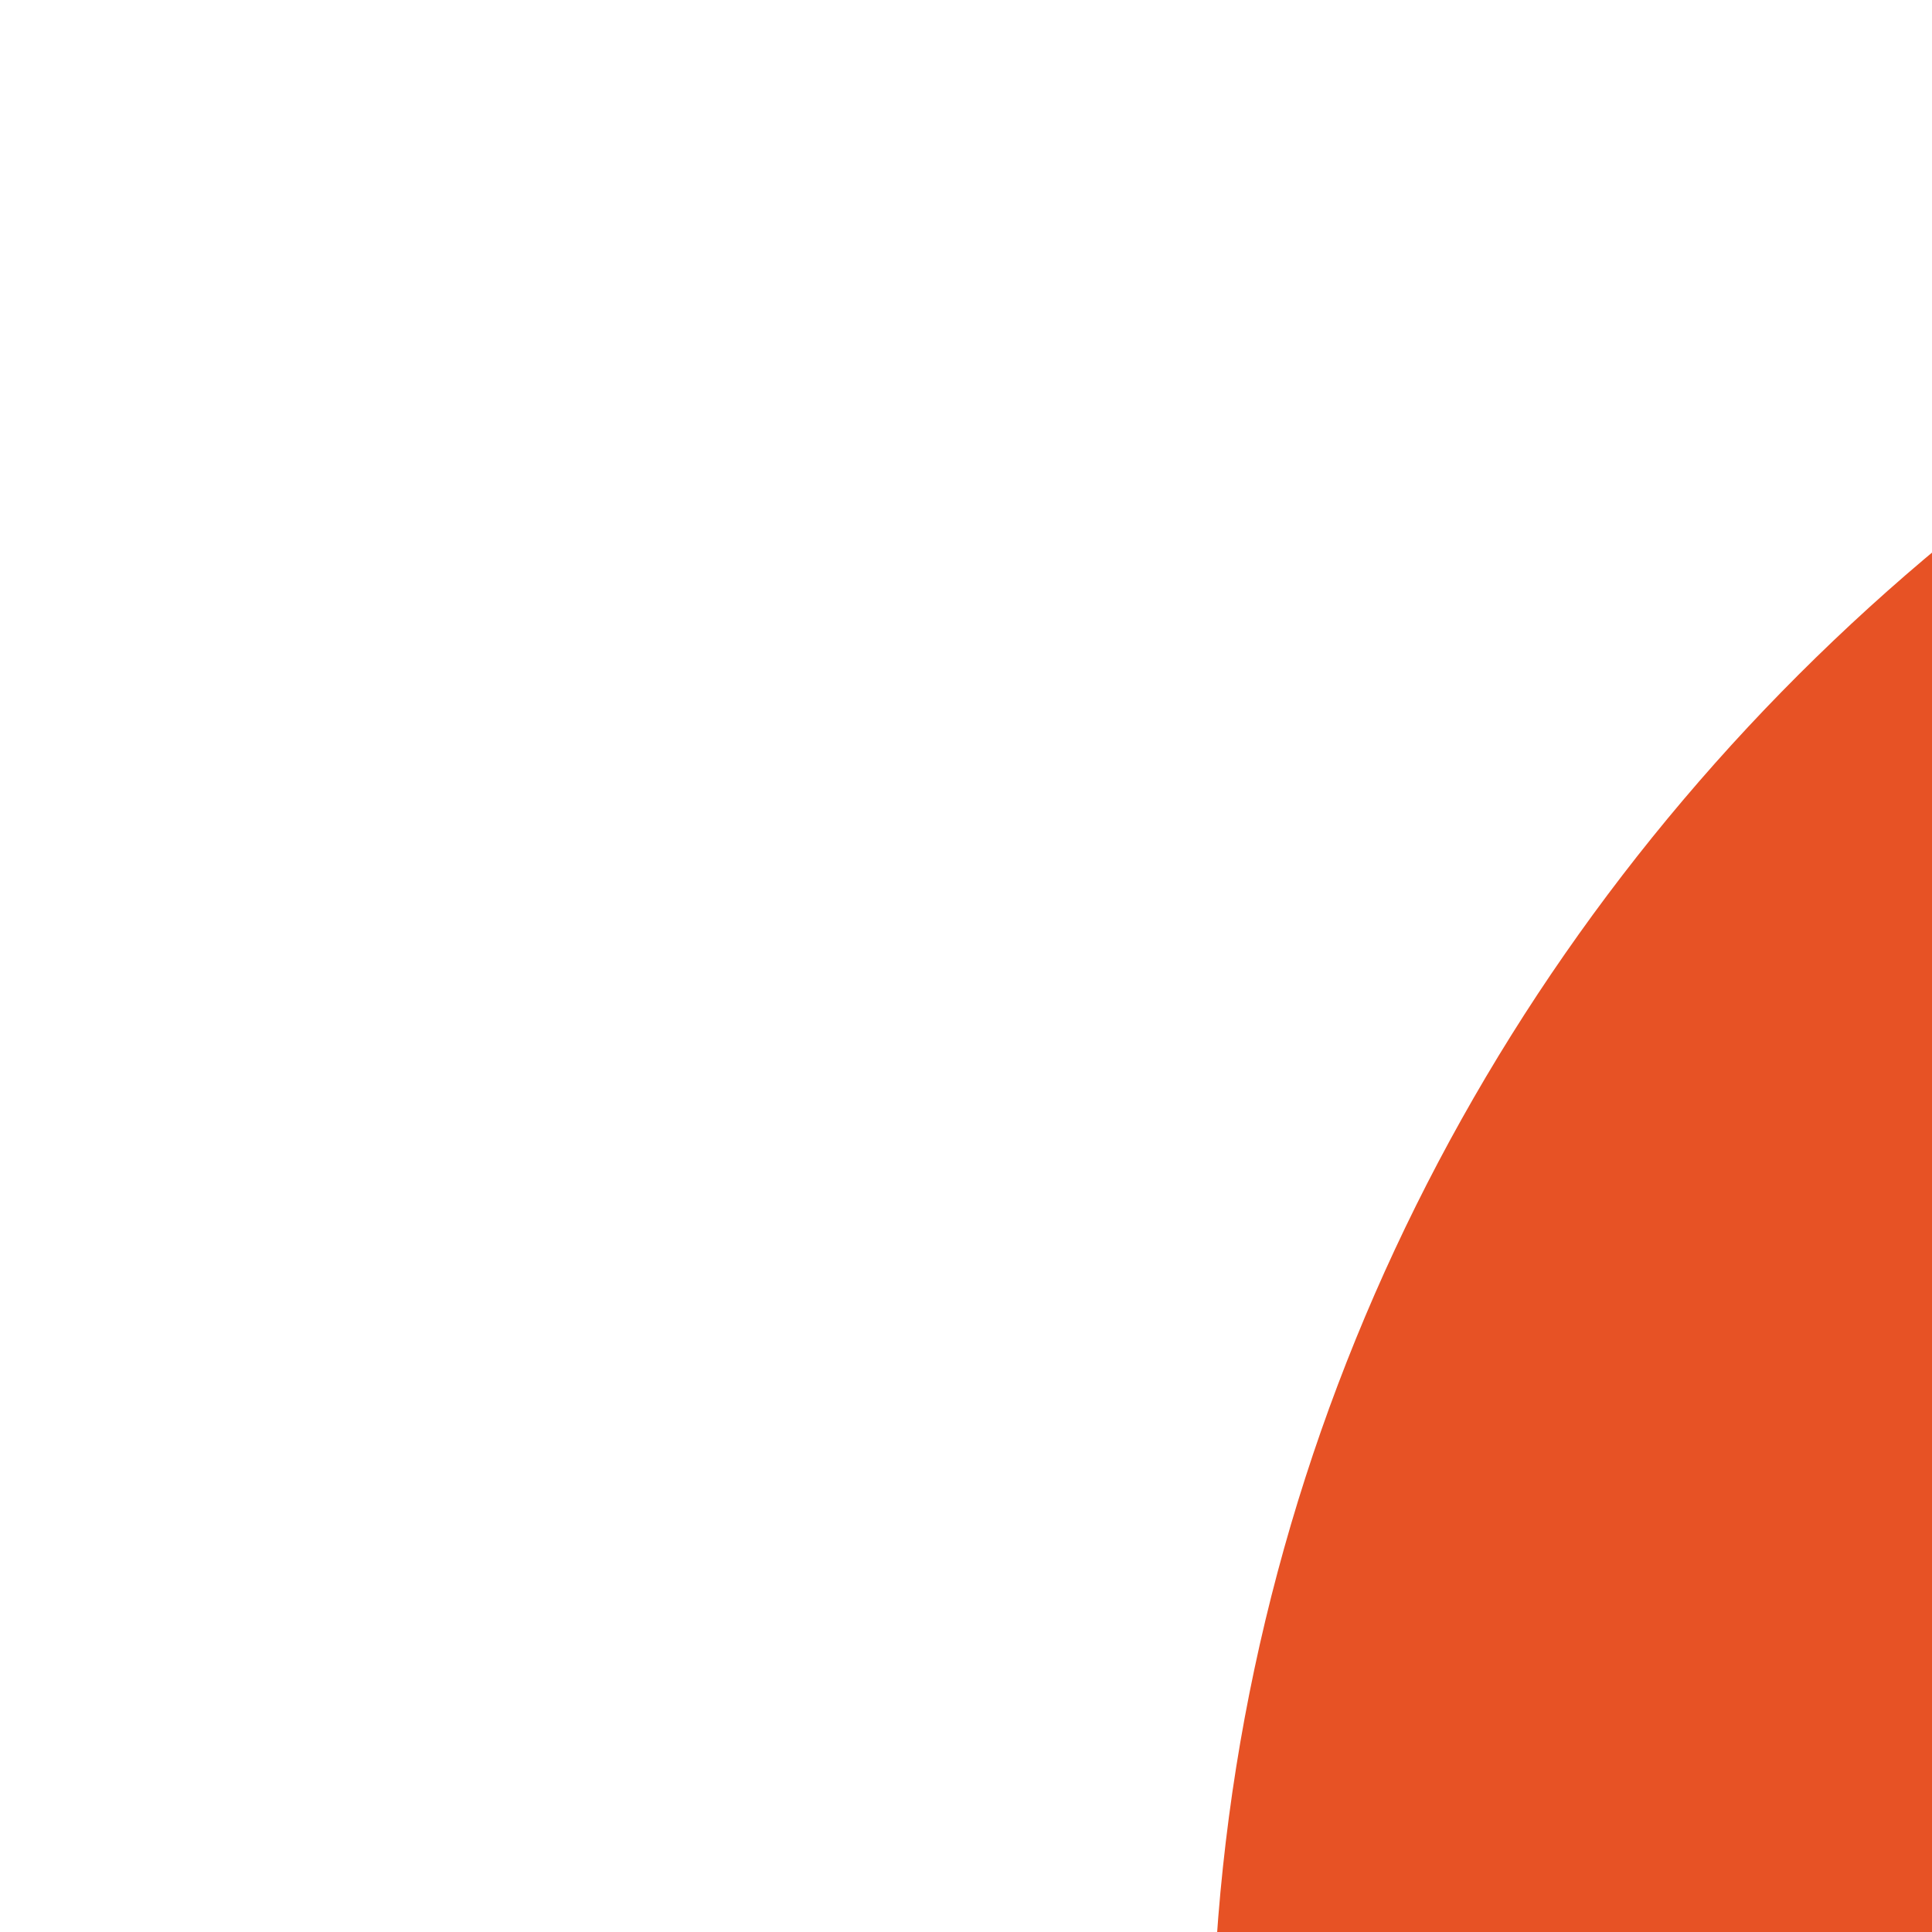
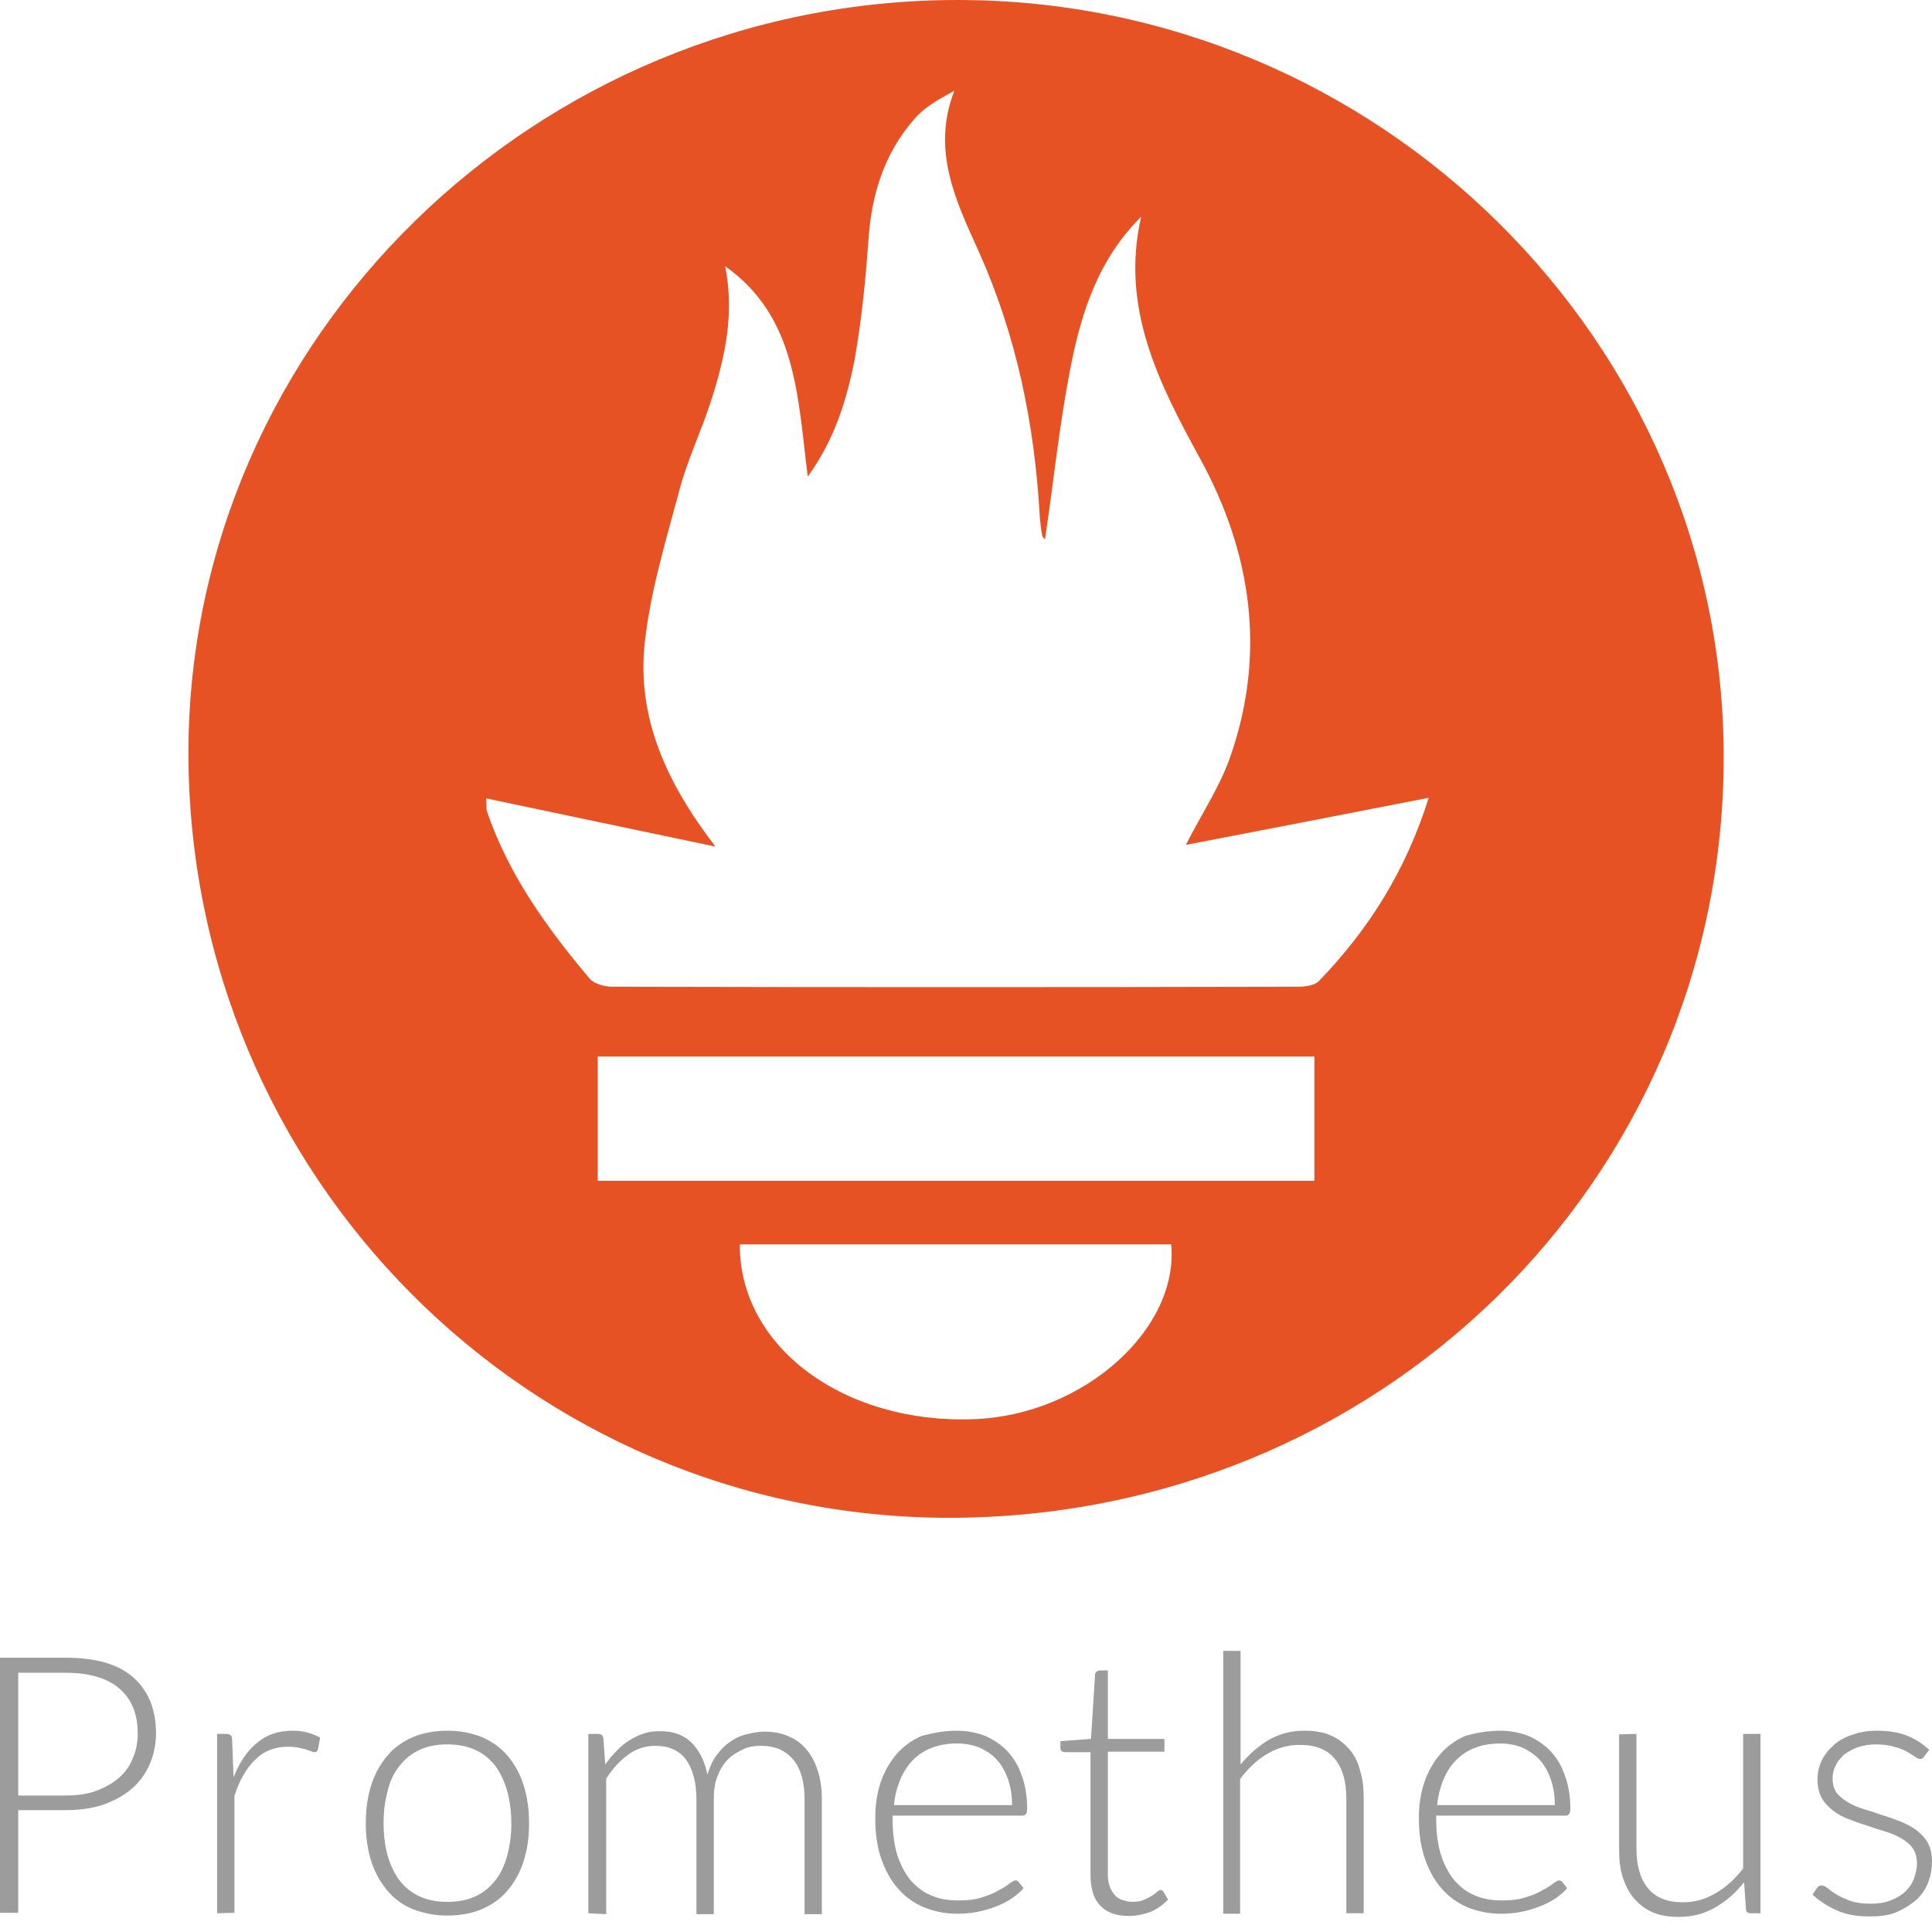
- <svg xmlns="http://www.w3.org/2000/svg" role="img" viewBox="0 0 128 128">
-   <style>svg {enable-background:new 0 0 432 373}</style>
-   <path fill="#9c9c9d" d="M8.1 345.9v22.5h-4v-55.9h14.4c6.6 0 11.5 1.4 14.8 4.3 3.3 2.9 5 7 5 12.3 0 2.4-.5 4.7-1.4 6.8-.9 2.1-2.2 3.8-3.9 5.3-1.7 1.5-3.8 2.6-6.2 3.5-2.4.8-5.2 1.2-8.3 1.2H8.1zm0-3.2h10.4c2.5 0 4.7-.3 6.6-1 1.9-.7 3.6-1.6 5-2.8 1.4-1.2 2.4-2.6 3.1-4.3.7-1.6 1.1-3.4 1.1-5.4 0-4.3-1.3-7.6-4-9.9-2.6-2.3-6.6-3.5-11.8-3.5H8.1v26.9zm43.6 25.8v-39.3h2c.4 0 .8.1 1 .3.2.2.3.5.3.9l.3 8.3c1.3-3.2 2.9-5.7 5.1-7.5 2.1-1.8 4.7-2.7 7.8-2.7 1.2 0 2.3.1 3.3.4s1.9.6 2.8 1.1l-.5 2.6c-.1.4-.3.6-.8.6-.2 0-.4-.1-.7-.2-.3-.1-.7-.2-1.1-.4-.4-.1-1-.2-1.6-.4-.6-.1-1.4-.2-2.2-.2-3 0-5.4.9-7.3 2.8-1.9 1.8-3.5 4.5-4.6 8v25.6l-3.8.1zm50.5-40c2.8 0 5.3.5 7.6 1.4 2.2 1 4.1 2.3 5.6 4.1s2.7 3.9 3.5 6.4c.8 2.5 1.2 5.3 1.2 8.4 0 3.1-.4 5.9-1.2 8.3-.8 2.5-2 4.6-3.5 6.4-1.5 1.8-3.4 3.1-5.6 4.1-2.2.9-4.7 1.4-7.6 1.4-2.8 0-5.3-.5-7.6-1.4-2.2-.9-4.1-2.3-5.6-4.1s-2.7-3.9-3.5-6.4c-.8-2.5-1.2-5.3-1.2-8.3 0-3.1.4-5.9 1.2-8.4.8-2.5 2-4.6 3.5-6.4 1.5-1.8 3.4-3.1 5.6-4.1 2.2-.9 4.8-1.4 7.6-1.4zm0 37.5c2.3 0 4.4-.4 6.1-1.2 1.8-.8 3.2-2 4.4-3.5 1.2-1.5 2-3.3 2.6-5.4s.9-4.5.9-7.1c0-2.6-.3-5-.9-7.1-.6-2.1-1.5-4-2.6-5.5-1.2-1.5-2.6-2.7-4.4-3.5-1.8-.8-3.8-1.2-6.1-1.2s-4.4.4-6.1 1.2c-1.8.8-3.2 2-4.4 3.5-1.2 1.5-2.1 3.3-2.6 5.5-.6 2.1-.9 4.5-.9 7.1 0 2.6.3 5 .9 7.1.6 2.1 1.5 3.9 2.6 5.4 1.2 1.5 2.6 2.7 4.4 3.5 1.7.8 3.7 1.2 6.1 1.2zm30.9 2.5v-39.3h2.1c.7 0 1.1.3 1.2 1l.4 5.7c.8-1.1 1.6-2.1 2.5-3 .9-.9 1.8-1.7 2.8-2.3 1-.6 2-1.1 3.2-1.5 1.1-.4 2.3-.5 3.5-.5 2.9 0 5.2.8 6.9 2.5 1.7 1.7 2.9 4 3.5 7 .5-1.6 1.1-3 2-4.2.9-1.2 1.8-2.2 2.9-2.9 1.1-.8 2.3-1.4 3.6-1.7s2.6-.6 4-.6c1.9 0 3.7.3 5.2 1 1.6.6 2.9 1.6 4 2.9 1.1 1.3 1.9 2.8 2.5 4.7.6 1.8.9 3.9.9 6.3v25.1h-3.8v-25.1c0-3.8-.8-6.8-2.5-8.8-1.7-2-4-3-7.1-3-1.4 0-2.7.2-3.9.8s-2.4 1.2-3.3 2.2c-1 1-1.7 2.2-2.3 3.7-.6 1.5-.8 3.2-.8 5.1v25.1h-3.8v-25.1c0-3.8-.8-6.7-2.3-8.8-1.5-2-3.8-3-6.7-3-2.1 0-4.1.6-5.9 1.9-1.8 1.3-3.4 3-4.9 5.3v29.7l-3.9-.2zm80.8-40c2.2 0 4.3.4 6.1 1.1 1.9.8 3.5 1.9 4.9 3.3 1.4 1.5 2.5 3.3 3.2 5.4.8 2.1 1.2 4.6 1.2 7.3 0 .6-.1 1-.3 1.2-.2.2-.4.3-.8.3h-28.4v.7c0 2.9.3 5.5 1 7.8.7 2.2 1.7 4.1 2.9 5.6 1.3 1.5 2.8 2.7 4.6 3.4 1.8.8 3.8 1.1 6 1.1 2 0 3.7-.2 5.1-.7 1.4-.4 2.7-.9 3.6-1.5 1-.5 1.8-1 2.4-1.5.6-.4 1-.7 1.3-.7.3 0 .6.1.8.4l1 1.3c-.6.8-1.5 1.5-2.5 2.2-1 .7-2.2 1.3-3.5 1.8-1.3.5-2.6.9-4.1 1.2-1.5.3-2.9.4-4.4.4-2.7 0-5.1-.5-7.3-1.4-2.2-.9-4.1-2.3-5.7-4.1-1.6-1.8-2.8-4-3.7-6.6-.9-2.6-1.3-5.6-1.3-8.9 0-2.8.4-5.4 1.2-7.8.8-2.4 2-4.4 3.5-6.2 1.5-1.7 3.4-3.1 5.6-4 2.3-.6 4.8-1.1 7.6-1.1zm0 2.8c-2 0-3.8.3-5.4.9-1.6.6-3 1.5-4.2 2.7-1.2 1.2-2.1 2.6-2.8 4.3-.7 1.7-1.2 3.5-1.4 5.6H226c0-2.1-.3-4-.9-5.7-.6-1.7-1.4-3.1-2.4-4.2s-2.3-2-3.8-2.7c-1.5-.6-3.2-.9-5-.9zm37.7 37.8c-2.7 0-4.7-.7-6.2-2.2-1.5-1.5-2.2-3.8-2.2-6.8v-26.9h-5.6c-.3 0-.5-.1-.7-.2-.2-.2-.3-.4-.3-.7v-1.5l6.7-.5.9-14.1c0-.2.1-.4.3-.6.2-.2.4-.3.7-.3h1.8v15h12.4v2.8H247v26.7c0 1.1.1 2 .4 2.8.3.8.7 1.4 1.1 1.9s1.1.9 1.7 1.1c.7.2 1.4.4 2.1.4.9 0 1.8-.1 2.5-.4.7-.3 1.3-.6 1.8-.9.5-.3.9-.6 1.2-.9.3-.3.6-.4.8-.4.2 0 .4.1.6.4l1 1.7c-1 1.1-2.3 2-3.8 2.7-1.5.5-3.1.9-4.8.9zm20.7-.6V311h3.8v24.9c1.8-2.2 3.9-4 6.2-5.4 2.3-1.3 4.9-2 7.8-2 2.2 0 4.1.3 5.7 1 1.6.7 3 1.7 4.1 3 1.1 1.3 1.9 2.8 2.4 4.7.6 1.8.8 3.9.8 6.2v25.1h-3.8v-25.1c0-3.7-.8-6.6-2.5-8.7-1.7-2.1-4.3-3.1-7.7-3.1-2.6 0-5 .7-7.2 2s-4.2 3.2-5.9 5.5v29.5h-3.7zm60.7-40c2.2 0 4.3.4 6.1 1.1 1.9.8 3.5 1.9 4.9 3.3 1.4 1.5 2.5 3.3 3.2 5.4.8 2.1 1.2 4.6 1.2 7.3 0 .6-.1 1-.3 1.2-.2.2-.4.3-.8.3H319v.7c0 2.9.3 5.5 1 7.8.7 2.2 1.7 4.1 2.9 5.6 1.3 1.5 2.8 2.7 4.6 3.4 1.8.8 3.8 1.1 6 1.1 2 0 3.7-.2 5.1-.7 1.4-.4 2.7-.9 3.6-1.5 1-.5 1.8-1 2.4-1.5.6-.4 1-.7 1.3-.7.3 0 .6.1.8.4l1 1.3c-.6.8-1.5 1.5-2.5 2.2-1 .7-2.2 1.3-3.5 1.8-1.3.5-2.6.9-4.1 1.2-1.5.3-2.9.4-4.4.4-2.7 0-5.1-.5-7.3-1.4-2.2-.9-4.1-2.3-5.7-4.1-1.6-1.8-2.8-4-3.7-6.6-.9-2.6-1.3-5.6-1.3-8.9 0-2.8.4-5.4 1.2-7.8.8-2.4 2-4.4 3.5-6.2 1.5-1.7 3.4-3.1 5.6-4 2.2-.6 4.7-1.1 7.5-1.1zm0 2.8c-2 0-3.8.3-5.4.9-1.6.6-3 1.5-4.2 2.7-1.2 1.2-2.1 2.6-2.8 4.3-.7 1.7-1.2 3.5-1.4 5.6H345c0-2.1-.3-4-.9-5.7-.6-1.7-1.4-3.1-2.4-4.2s-2.3-2-3.8-2.7c-1.5-.6-3.1-.9-4.9-.9zm29.9-2.1v25.1c0 3.7.8 6.6 2.5 8.7 1.7 2.1 4.3 3.1 7.7 3.1 2.6 0 5-.7 7.2-2s4.2-3.1 6-5.4v-29.5h3.8v39.3H388c-.7 0-1.1-.3-1.1-1l-.4-5.8c-1.8 2.3-3.9 4.1-6.3 5.5-2.4 1.4-5 2.1-8 2.1-2.2 0-4.1-.3-5.7-1s-3-1.7-4.1-3c-1.1-1.3-1.9-2.8-2.5-4.7-.6-1.8-.8-3.9-.8-6.2v-25.1l3.8-.1zm63.1 4.9c-.2.4-.5.6-.9.6-.3 0-.7-.2-1.1-.5-.5-.3-1.1-.7-1.8-1.1-.7-.4-1.7-.8-2.8-1.1-1.1-.3-2.4-.5-4-.5-1.4 0-2.7.2-3.9.6-1.2.4-2.2 1-3 1.6-.8.7-1.5 1.5-1.9 2.4-.5.9-.7 1.9-.7 2.9 0 1.2.3 2.3.9 3.1.6.8 1.5 1.5 2.5 2.1 1 .6 2.2 1.1 3.5 1.5 1.3.4 2.6.8 4 1.3 1.4.4 2.7.9 4 1.4 1.3.5 2.5 1.2 3.5 1.9 1 .8 1.9 1.7 2.5 2.8.6 1.1.9 2.5.9 4 0 1.7-.3 3.3-.9 4.8s-1.5 2.8-2.7 3.8-2.6 1.9-4.3 2.6-3.7.9-5.8.9c-2.8 0-5.1-.4-7.1-1.3s-3.8-2-5.4-3.5l.9-1.3c.1-.2.3-.4.4-.5.2-.1.4-.2.7-.2.3 0 .8.2 1.3.6.5.4 1.1.9 2 1.4.8.5 1.8.9 3 1.4 1.2.4 2.7.6 4.4.6 1.7 0 3.1-.2 4.4-.7 1.3-.5 2.3-1.1 3.2-1.9.8-.8 1.5-1.7 1.9-2.8.4-1.1.7-2.2.7-3.4 0-1.3-.3-2.4-.9-3.3-.6-.9-1.5-1.6-2.5-2.2-1-.6-2.2-1.1-3.5-1.5-1.3-.4-2.6-.8-4-1.3-1.4-.4-2.7-.9-4-1.4-1.3-.5-2.5-1.1-3.5-1.9-1-.8-1.9-1.7-2.5-2.8-.6-1.1-.9-2.5-.9-4.1 0-1.4.3-2.7.9-4 .6-1.3 1.5-2.4 2.6-3.4s2.5-1.8 4.1-2.3c1.6-.6 3.4-.9 5.4-.9 2.4 0 4.5.3 6.4 1 1.9.7 3.6 1.8 5.1 3.2l-1.1 1.4z" />
-   <path fill="#e75225" d="M216.2 4.6c74.4 0 135.4 60.3 135.3 133.6-.1 74.5-60.9 133.9-136.9 133.9-74.2-.1-134.3-60.4-134.3-134.9.1-72.9 61.3-132.6 135.9-132.6zm-41.1 46.9c1.7 8.3 0 16.1-2.5 23.8-1.7 5.3-4.2 10.4-5.6 15.8-2.4 8.9-5.1 17.8-6.1 26.8-1.4 13 3.7 24.5 12.5 35.9-14.3-3-27.3-5.7-40.5-8.5.1 1.3 0 1.8.1 2.2 3.8 11.2 10.6 20.6 18.2 29.6.8.9 2.6 1.4 4 1.4 40.4.1 80.7.1 121.1 0 1.3 0 2.9-.2 3.7-1 8.7-9 15.3-19.3 19.4-32.3-14.8 2.9-28.9 5.6-42.9 8.3 2.8-5.5 6.1-10.4 7.9-15.7 6.3-18.2 3.7-35.8-5.4-52.4-7.3-13.3-14.1-26.6-10.4-42.6C240.9 50.4 237.9 60 236 70c-1.9 9.8-2.9 19.7-4.4 29.7-.2-.3-.5-.5-.5-.8-.2-1-.3-2.1-.4-3.1-.9-16.3-4.1-32-10.8-46.9-4-8.8-8.4-17.8-4.3-28.3-2.8 1.5-5.3 2.9-7.1 5-5.4 6.2-7.6 13.5-8.1 21.6-.5 6.9-1.2 13.9-2.4 20.7-1.4 7.1-3.5 14.1-8.3 20.7-1.8-14.3-2-28.2-14.6-37.1zm104.1 139.3H152.6v21.9h126.6v-21.9zm-101.5 33.1c-.1 18.2 18.6 31.8 41.6 30.8 19.1-.8 36-15.8 34.6-30.8h-76.2z" />
+ <svg xmlns="http://www.w3.org/2000/svg" width="128" height="128" viewBox="0 0 128 128">
+   <path style="stroke:none;fill-rule:evenodd;fill:#9c9c9d;fill-opacity:1" d="M1.207 119.926v6.8H0v-16.898h4.352c1.992 0 3.472.422 4.472 1.3.996.876 1.512 2.114 1.512 3.716a5.19 5.19 0 0 1-.426 2.058 4.42 4.42 0 0 1-1.176 1.602c-.515.453-1.148.785-1.875 1.058-.726.243-1.57.364-2.507.364Zm0-.969h3.145c.753 0 1.418-.09 1.992-.3.574-.212 1.09-.485 1.511-.848.426-.364.727-.786.938-1.301.21-.485.332-1.028.332-1.633 0-1.3-.39-2.297-1.207-2.992-.785-.695-1.996-1.059-3.566-1.059H1.207Zm13.176 7.8v-11.882h.605c.121 0 .242.031.301.094.063.058.09.148.09.27l.094 2.511c.39-.969.875-1.727 1.539-2.27.636-.543 1.422-.816 2.355-.816.363 0 .695.031 1 .121.301.09.574.184.844.332l-.148.785c-.032.121-.094.184-.243.184-.062 0-.12-.031-.21-.063-.09-.027-.215-.058-.333-.12-.12-.028-.304-.06-.484-.118a4.085 4.085 0 0 0-.664-.062c-.91 0-1.633.273-2.207.847-.574.543-1.059 1.36-1.39 2.418v7.739Zm15.262-12.093a6.16 6.16 0 0 1 2.293.426c.667.3 1.242.695 1.695 1.238a5.63 5.63 0 0 1 1.054 1.934c.243.758.364 1.601.364 2.539 0 .937-.121 1.785-.364 2.511a5.633 5.633 0 0 1-1.054 1.934c-.453.543-1.028.938-1.696 1.238-.664.274-1.417.426-2.292.426a6.182 6.182 0 0 1-2.297-.426 4.28 4.28 0 0 1-1.692-1.238 5.64 5.64 0 0 1-1.058-1.933c-.243-.758-.364-1.602-.364-2.512 0-.938.121-1.781.364-2.54a5.64 5.64 0 0 1 1.058-1.933c.45-.543 1.028-.937 1.692-1.238.664-.274 1.449-.426 2.297-.426Zm0 11.34c.695 0 1.328-.121 1.843-.363.543-.243.965-.606 1.328-1.059.364-.453.602-1 .786-1.633a7.96 7.96 0 0 0 .273-2.148 7.91 7.91 0 0 0-.273-2.145c-.184-.636-.454-1.21-.786-1.664-.363-.453-.785-.816-1.328-1.058-.547-.243-1.148-.364-1.843-.364-.696 0-1.332.121-1.844.364-.543.242-.969.605-1.332 1.058a4.041 4.041 0 0 0-.785 1.664c-.18.633-.27 1.36-.27 2.145 0 .785.09 1.511.27 2.148.183.633.453 1.18.785 1.633.363.453.789.816 1.332 1.059.512.242 1.117.363 1.844.363Zm9.335.754v-11.883h.633c.211 0 .332.094.364.305l.12 1.722a7.27 7.27 0 0 1 .758-.906 4.335 4.335 0 0 1 1.813-1.152c.332-.117.695-.149 1.055-.149.879 0 1.574.243 2.086.754.515.516.879 1.211 1.058 2.117.153-.484.332-.906.606-1.27.27-.362.543-.663.875-.874a2.977 2.977 0 0 1 1.09-.516c.39-.09.78-.18 1.207-.18.574 0 1.117.09 1.57.301.484.18.879.485 1.21.875.333.395.575.848.755 1.422.18.547.27 1.18.27 1.906v7.59h-1.145v-7.59c0-1.148-.242-2.054-.758-2.66-.512-.605-1.207-.906-2.145-.906-.422 0-.816.059-1.18.238-.359.184-.722.364-.995.668-.301.301-.516.664-.696 1.118-.18.453-.242.968-.242 1.542v7.59h-1.148v-7.59c0-1.148-.243-2.027-.696-2.66-.453-.605-1.148-.906-2.023-.906-.633 0-1.238.18-1.781.57-.547.395-1.028.91-1.48 1.606v8.98Zm24.415-12.094c.667 0 1.3.121 1.843.332a4.525 4.525 0 0 1 1.48 1c.427.453.759.996.97 1.633.242.633.363 1.39.363 2.207 0 .18-.031.3-.094.36-.059.062-.121.093-.238.093h-8.582v.211c0 .875.09 1.664.3 2.36.211.663.512 1.238.876 1.69.394.454.847.817 1.39 1.028.543.242 1.149.332 1.813.332.605 0 1.117-.058 1.543-.21.421-.122.816-.274 1.086-.454.304-.152.543-.3.726-.453.18-.121.3-.211.39-.211.094 0 .184.031.243.121l.305.39c-.184.243-.454.454-.758.669a5.12 5.12 0 0 1-1.055.543 7.348 7.348 0 0 1-1.242.363 6.63 6.63 0 0 1-1.328.121 5.8 5.8 0 0 1-2.207-.422 4.66 4.66 0 0 1-1.723-1.242c-.48-.543-.844-1.207-1.117-1.996-.274-.785-.39-1.692-.39-2.692 0-.843.116-1.632.359-2.355a5.69 5.69 0 0 1 1.058-1.875 4.571 4.571 0 0 1 1.692-1.21c.695-.18 1.453-.333 2.297-.333Zm0 .848a4.6 4.6 0 0 0-1.633.273c-.48.18-.907.45-1.266.813a3.895 3.895 0 0 0-.848 1.3 5.772 5.772 0 0 0-.421 1.696h7.824a5.17 5.17 0 0 0-.27-1.723c-.183-.516-.426-.937-.726-1.273-.301-.332-.696-.602-1.149-.813a4.034 4.034 0 0 0-1.511-.273Zm11.394 11.425c-.816 0-1.422-.21-1.875-.664-.453-.453-.664-1.148-.664-2.054v-8.133h-1.691a.44.44 0 0 1-.215-.063.277.277 0 0 1-.09-.21v-.454l2.027-.152.27-4.262c0-.058.031-.12.09-.18a.276.276 0 0 1 .214-.093h.543v4.535h3.747v.848h-3.747v8.074c0 .332.028.601.122.848.09.238.21.421.332.57.12.152.332.273.511.336.211.058.426.12.637.12.27 0 .543-.03.754-.12.21-.094.394-.184.543-.274a1.84 1.84 0 0 0 .363-.273.368.368 0 0 1 .242-.121c.063 0 .121.031.18.12l.305.517a3.615 3.615 0 0 1-1.149.816c-.453.152-.937.27-1.449.27Zm6.254-.18v-17.382h1.148v7.527a7.25 7.25 0 0 1 1.871-1.632 4.7 4.7 0 0 1 2.36-.606c.664 0 1.238.09 1.723.305a3.359 3.359 0 0 1 1.96 2.324c.184.547.243 1.18.243 1.875v7.59h-1.149v-7.59c0-1.117-.238-1.992-.754-2.629-.511-.637-1.3-.937-2.328-.937a4.18 4.18 0 0 0-2.172.605c-.668.39-1.27.969-1.785 1.664v8.918h-1.117Zm18.34-12.093c.668 0 1.3.121 1.844.332a4.525 4.525 0 0 1 1.48 1c.426.453.758.996.969 1.633.242.633.363 1.39.363 2.207 0 .18-.031.3-.094.36-.058.062-.12.093-.238.093h-8.555v.211c0 .875.094 1.664.305 2.36.211.663.512 1.238.875 1.69.395.454.848.817 1.39 1.028.544.242 1.15.332 1.813.332.606 0 1.117-.058 1.543-.21.422-.122.817-.274 1.086-.454.305-.152.543-.3.727-.453.18-.121.3-.211.39-.211.094 0 .184.031.242.121l.301.39c-.18.243-.449.454-.754.669-.3.21-.664.39-1.058.543a7.18 7.18 0 0 1-1.239.363 6.63 6.63 0 0 1-1.328.121 5.786 5.786 0 0 1-2.207-.422 4.66 4.66 0 0 1-1.722-1.242c-.485-.543-.844-1.207-1.118-1.996-.273-.785-.394-1.692-.394-2.692 0-.843.121-1.632.363-2.355a5.69 5.69 0 0 1 1.059-1.875 4.571 4.571 0 0 1 1.691-1.21c.664-.18 1.422-.333 2.266-.333Zm0 .848c-.602 0-1.145.09-1.63.273a3.51 3.51 0 0 0-1.269.813 3.893 3.893 0 0 0-.847 1.3 5.772 5.772 0 0 0-.422 1.696h7.797c0-.637-.094-1.211-.274-1.723-.18-.516-.422-.937-.726-1.273-.301-.332-.696-.602-1.149-.813a3.858 3.858 0 0 0-1.48-.273Zm9.035-.637v7.59c0 1.117.242 1.996.758 2.629.511.636 1.297.937 2.324.937.79 0 1.512-.21 2.176-.605.668-.39 1.27-.934 1.812-1.63v-8.921h1.149v11.883h-.633c-.211 0-.332-.09-.332-.301l-.121-1.754a6.69 6.69 0 0 1-1.903 1.664c-.726.422-1.511.633-2.418.633-.668 0-1.238-.09-1.722-.3a3.394 3.394 0 0 1-1.238-.91c-.332-.392-.575-.845-.758-1.419-.18-.547-.242-1.18-.242-1.875v-7.59Zm19.07 1.484c-.062.121-.152.18-.273.18-.09 0-.211-.059-.332-.152-.153-.09-.332-.211-.543-.332a3.834 3.834 0 0 0-.848-.332 4.577 4.577 0 0 0-1.21-.153 3.69 3.69 0 0 0-1.177.184 3.23 3.23 0 0 0-.906.48c-.242.215-.453.457-.574.727-.152.273-.21.574-.21.879 0 .363.089.695.269.937.183.243.453.453.757.633.301.184.664.332 1.055.453.395.121.785.242 1.211.395.422.12.816.273 1.207.422.395.152.758.363 1.059.574.3.242.574.516.754.848.183.332.273.757.273 1.21 0 .512-.09.997-.273 1.45-.18.453-.454.847-.813 1.148a5.065 5.065 0 0 1-1.3.79c-.516.21-1.118.269-1.755.269-.843 0-1.539-.121-2.144-.39-.606-.274-1.149-.606-1.633-1.06l.273-.394a.617.617 0 0 1 .122-.148.42.42 0 0 1 .21-.063c.09 0 .243.063.395.18.148.12.332.273.602.426.242.152.546.27.906.421.363.121.816.184 1.332.184.512 0 .933-.063 1.328-.215.395-.148.695-.332.969-.574.238-.242.453-.512.574-.844.121-.336.21-.668.21-1.031 0-.39-.089-.723-.273-.996-.18-.274-.453-.485-.753-.664a4.773 4.773 0 0 0-1.059-.453 25.338 25.338 0 0 1-1.207-.395c-.426-.121-.816-.273-1.211-.422a4.104 4.104 0 0 1-1.059-.574c-.3-.242-.574-.516-.754-.848-.18-.332-.273-.757-.273-1.238 0-.426.094-.816.273-1.21.18-.395.454-.727.786-1.028a3.307 3.307 0 0 1 1.238-.695c.484-.184 1.027-.274 1.633-.274.726 0 1.36.09 1.933.305.575.21 1.09.543 1.543.965Zm0 0" />
+   <path style="stroke:none;fill-rule:evenodd;fill:#e75225;fill-opacity:1" d="M63.453 0c27.902 0 50.781 22.668 50.746 50.223-.039 28.007-22.844 50.336-51.347 50.336-27.829-.036-50.368-22.704-50.368-50.711C12.52 22.44 35.473 0 63.454 0ZM48.04 17.633c.637 3.117 0 6.05-.937 8.945-.637 1.992-1.579 3.91-2.102 5.942-.898 3.343-1.914 6.687-2.285 10.074-.528 4.886 1.387 9.21 4.687 13.496-5.363-1.13-10.238-2.145-15.191-3.195.039.488 0 .675.039.824 1.426 4.21 3.973 7.746 6.824 11.129.301.336.977.527 1.5.527 15.153.035 30.266.035 45.418 0 .488 0 1.09-.078 1.39-.379 3.263-3.383 5.74-7.254 7.274-12.14-5.55 1.09-10.836 2.105-16.09 3.12 1.051-2.07 2.29-3.91 2.965-5.902 2.364-6.844 1.387-13.46-2.027-19.699-2.738-5-5.285-10-3.899-16.016-2.886 2.86-4.011 6.465-4.726 10.227-.711 3.684-1.086 7.406-1.649 11.164-.078-.113-.187-.188-.187-.3-.078-.376-.113-.79-.152-1.165-.336-6.129-1.536-12.031-4.051-17.633-1.5-3.308-3.149-6.691-1.613-10.636-1.051.562-1.985 1.09-2.66 1.879-2.028 2.332-2.852 5.074-3.04 8.12-.187 2.594-.449 5.223-.902 7.782-.523 2.668-1.313 5.3-3.11 7.781-.675-5.375-.75-10.601-5.476-13.945Zm39.043 52.363h-47.48v8.234h47.48Zm-38.07 12.445c-.035 6.84 6.976 11.954 15.605 11.579 7.164-.301 13.5-5.942 12.977-11.579Zm0 0" />
</svg>
